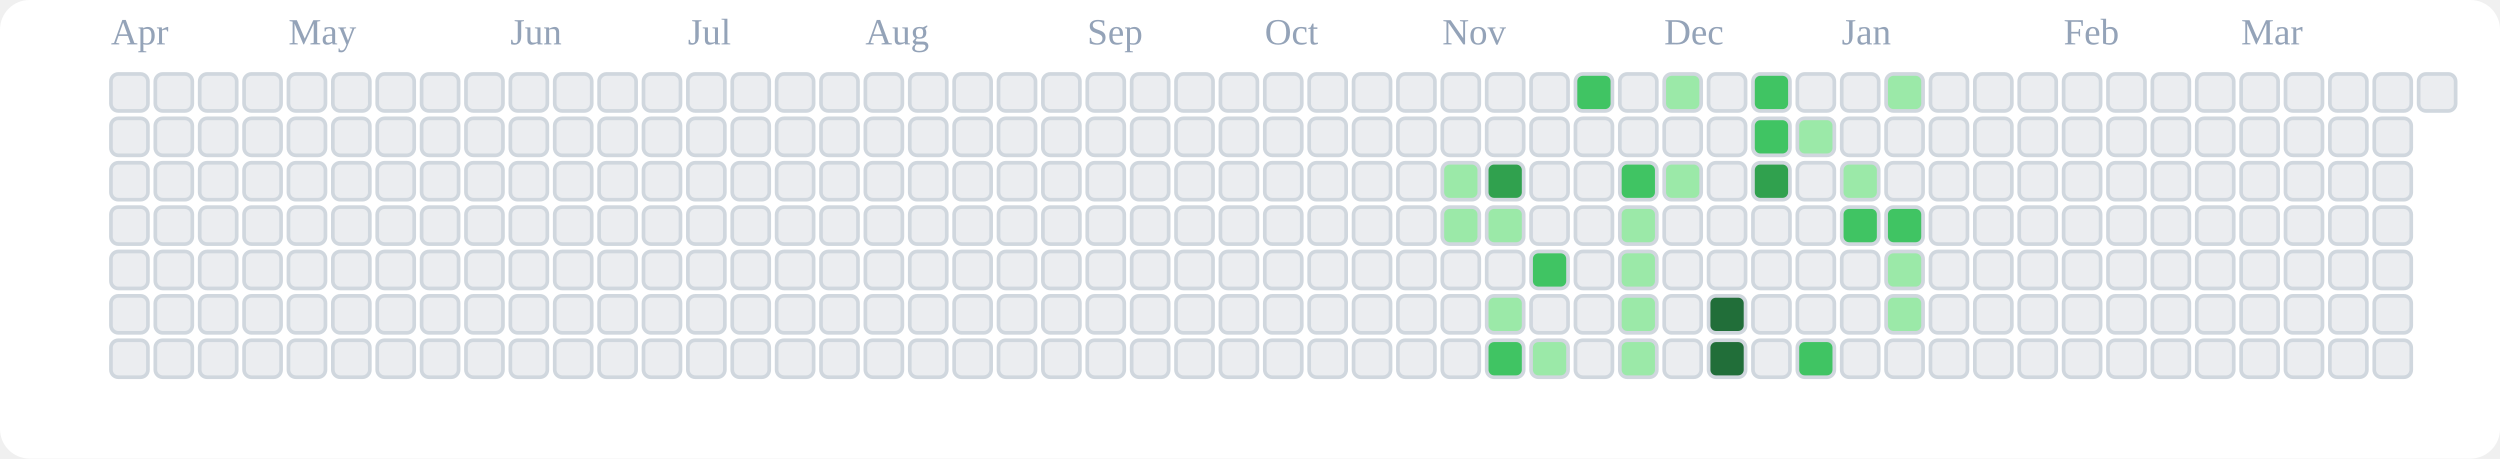
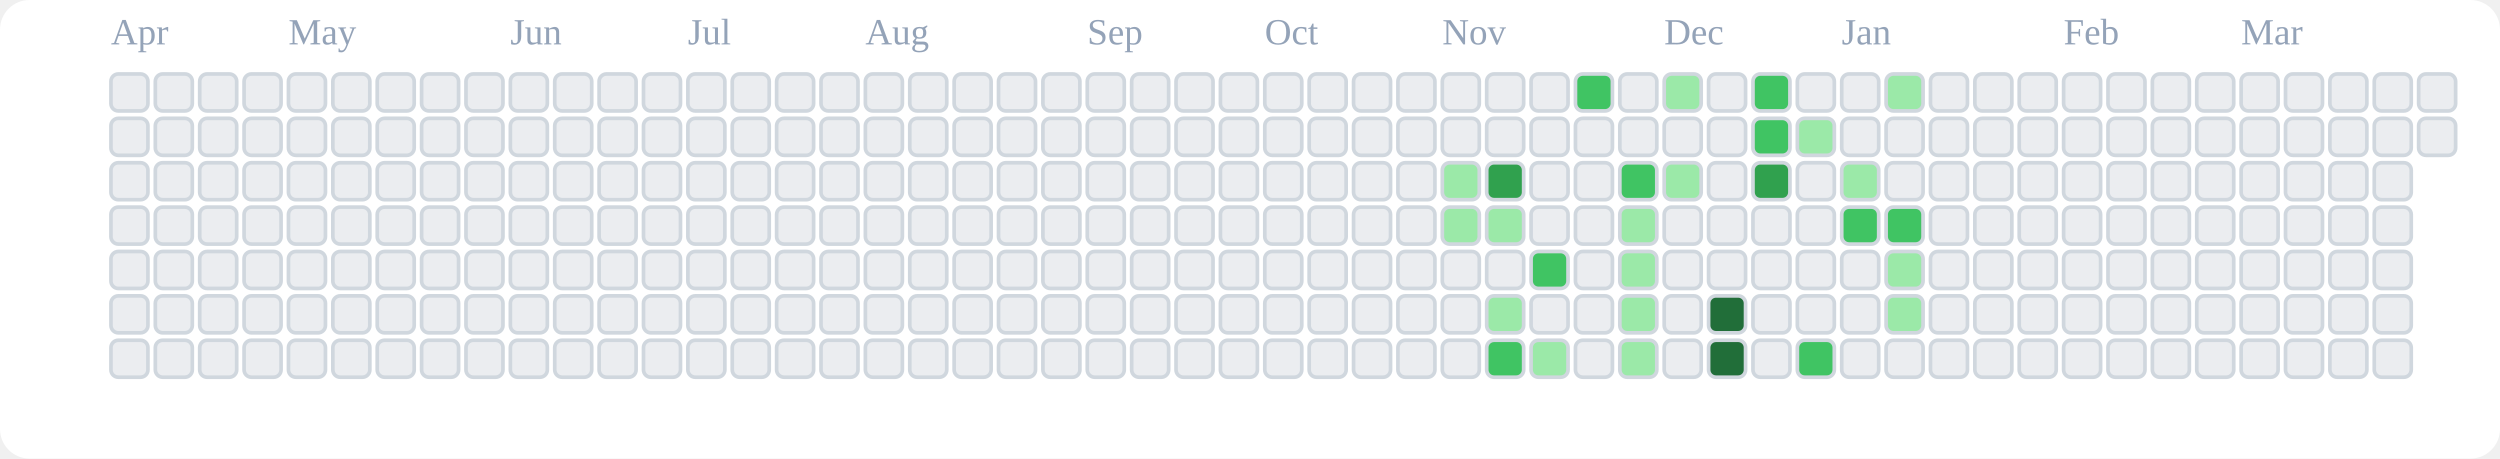
<svg xmlns="http://www.w3.org/2000/svg" viewBox="0 0 676 124" role="img" aria-label="tranhohoangvu Contributions (Light)">
  <rect x="0" y="0" width="676" height="124" fill="#ffffff" rx="8" ry="8" />
  <text x="30" y="12" font-size="10" fill="#94a3b8">Apr</text>
  <text x="78" y="12" font-size="10" fill="#94a3b8">May</text>
  <text x="138" y="12" font-size="10" fill="#94a3b8">Jun</text>
  <text x="186" y="12" font-size="10" fill="#94a3b8">Jul</text>
  <text x="234" y="12" font-size="10" fill="#94a3b8">Aug</text>
  <text x="294" y="12" font-size="10" fill="#94a3b8">Sep</text>
  <text x="342" y="12" font-size="10" fill="#94a3b8">Oct</text>
  <text x="390" y="12" font-size="10" fill="#94a3b8">Nov</text>
  <text x="450" y="12" font-size="10" fill="#94a3b8">Dec</text>
  <text x="498" y="12" font-size="10" fill="#94a3b8">Jan</text>
  <text x="558" y="12" font-size="10" fill="#94a3b8">Feb</text>
  <text x="606" y="12" font-size="10" fill="#94a3b8">Mar</text>
  <rect x="30" y="20" width="10" height="10" rx="2" ry="2" fill="#ebedf0" stroke="#d0d7de" stroke-width="1" />
  <rect x="30" y="32" width="10" height="10" rx="2" ry="2" fill="#ebedf0" stroke="#d0d7de" stroke-width="1" />
  <rect x="30" y="44" width="10" height="10" rx="2" ry="2" fill="#ebedf0" stroke="#d0d7de" stroke-width="1" />
  <rect x="30" y="56" width="10" height="10" rx="2" ry="2" fill="#ebedf0" stroke="#d0d7de" stroke-width="1" />
  <rect x="30" y="68" width="10" height="10" rx="2" ry="2" fill="#ebedf0" stroke="#d0d7de" stroke-width="1" />
  <rect x="30" y="80" width="10" height="10" rx="2" ry="2" fill="#ebedf0" stroke="#d0d7de" stroke-width="1" />
  <rect x="30" y="92" width="10" height="10" rx="2" ry="2" fill="#ebedf0" stroke="#d0d7de" stroke-width="1" />
  <rect x="42" y="20" width="10" height="10" rx="2" ry="2" fill="#ebedf0" stroke="#d0d7de" stroke-width="1" />
  <rect x="42" y="32" width="10" height="10" rx="2" ry="2" fill="#ebedf0" stroke="#d0d7de" stroke-width="1" />
  <rect x="42" y="44" width="10" height="10" rx="2" ry="2" fill="#ebedf0" stroke="#d0d7de" stroke-width="1" />
  <rect x="42" y="56" width="10" height="10" rx="2" ry="2" fill="#ebedf0" stroke="#d0d7de" stroke-width="1" />
  <rect x="42" y="68" width="10" height="10" rx="2" ry="2" fill="#ebedf0" stroke="#d0d7de" stroke-width="1" />
  <rect x="42" y="80" width="10" height="10" rx="2" ry="2" fill="#ebedf0" stroke="#d0d7de" stroke-width="1" />
  <rect x="42" y="92" width="10" height="10" rx="2" ry="2" fill="#ebedf0" stroke="#d0d7de" stroke-width="1" />
  <rect x="54" y="20" width="10" height="10" rx="2" ry="2" fill="#ebedf0" stroke="#d0d7de" stroke-width="1" />
  <rect x="54" y="32" width="10" height="10" rx="2" ry="2" fill="#ebedf0" stroke="#d0d7de" stroke-width="1" />
  <rect x="54" y="44" width="10" height="10" rx="2" ry="2" fill="#ebedf0" stroke="#d0d7de" stroke-width="1" />
  <rect x="54" y="56" width="10" height="10" rx="2" ry="2" fill="#ebedf0" stroke="#d0d7de" stroke-width="1" />
  <rect x="54" y="68" width="10" height="10" rx="2" ry="2" fill="#ebedf0" stroke="#d0d7de" stroke-width="1" />
  <rect x="54" y="80" width="10" height="10" rx="2" ry="2" fill="#ebedf0" stroke="#d0d7de" stroke-width="1" />
  <rect x="54" y="92" width="10" height="10" rx="2" ry="2" fill="#ebedf0" stroke="#d0d7de" stroke-width="1" />
  <rect x="66" y="20" width="10" height="10" rx="2" ry="2" fill="#ebedf0" stroke="#d0d7de" stroke-width="1" />
  <rect x="66" y="32" width="10" height="10" rx="2" ry="2" fill="#ebedf0" stroke="#d0d7de" stroke-width="1" />
  <rect x="66" y="44" width="10" height="10" rx="2" ry="2" fill="#ebedf0" stroke="#d0d7de" stroke-width="1" />
  <rect x="66" y="56" width="10" height="10" rx="2" ry="2" fill="#ebedf0" stroke="#d0d7de" stroke-width="1" />
  <rect x="66" y="68" width="10" height="10" rx="2" ry="2" fill="#ebedf0" stroke="#d0d7de" stroke-width="1" />
  <rect x="66" y="80" width="10" height="10" rx="2" ry="2" fill="#ebedf0" stroke="#d0d7de" stroke-width="1" />
  <rect x="66" y="92" width="10" height="10" rx="2" ry="2" fill="#ebedf0" stroke="#d0d7de" stroke-width="1" />
  <rect x="78" y="20" width="10" height="10" rx="2" ry="2" fill="#ebedf0" stroke="#d0d7de" stroke-width="1" />
  <rect x="78" y="32" width="10" height="10" rx="2" ry="2" fill="#ebedf0" stroke="#d0d7de" stroke-width="1" />
  <rect x="78" y="44" width="10" height="10" rx="2" ry="2" fill="#ebedf0" stroke="#d0d7de" stroke-width="1" />
  <rect x="78" y="56" width="10" height="10" rx="2" ry="2" fill="#ebedf0" stroke="#d0d7de" stroke-width="1" />
  <rect x="78" y="68" width="10" height="10" rx="2" ry="2" fill="#ebedf0" stroke="#d0d7de" stroke-width="1" />
  <rect x="78" y="80" width="10" height="10" rx="2" ry="2" fill="#ebedf0" stroke="#d0d7de" stroke-width="1" />
  <rect x="78" y="92" width="10" height="10" rx="2" ry="2" fill="#ebedf0" stroke="#d0d7de" stroke-width="1" />
  <rect x="90" y="20" width="10" height="10" rx="2" ry="2" fill="#ebedf0" stroke="#d0d7de" stroke-width="1" />
  <rect x="90" y="32" width="10" height="10" rx="2" ry="2" fill="#ebedf0" stroke="#d0d7de" stroke-width="1" />
  <rect x="90" y="44" width="10" height="10" rx="2" ry="2" fill="#ebedf0" stroke="#d0d7de" stroke-width="1" />
  <rect x="90" y="56" width="10" height="10" rx="2" ry="2" fill="#ebedf0" stroke="#d0d7de" stroke-width="1" />
  <rect x="90" y="68" width="10" height="10" rx="2" ry="2" fill="#ebedf0" stroke="#d0d7de" stroke-width="1" />
  <rect x="90" y="80" width="10" height="10" rx="2" ry="2" fill="#ebedf0" stroke="#d0d7de" stroke-width="1" />
  <rect x="90" y="92" width="10" height="10" rx="2" ry="2" fill="#ebedf0" stroke="#d0d7de" stroke-width="1" />
  <rect x="102" y="20" width="10" height="10" rx="2" ry="2" fill="#ebedf0" stroke="#d0d7de" stroke-width="1" />
  <rect x="102" y="32" width="10" height="10" rx="2" ry="2" fill="#ebedf0" stroke="#d0d7de" stroke-width="1" />
  <rect x="102" y="44" width="10" height="10" rx="2" ry="2" fill="#ebedf0" stroke="#d0d7de" stroke-width="1" />
  <rect x="102" y="56" width="10" height="10" rx="2" ry="2" fill="#ebedf0" stroke="#d0d7de" stroke-width="1" />
  <rect x="102" y="68" width="10" height="10" rx="2" ry="2" fill="#ebedf0" stroke="#d0d7de" stroke-width="1" />
  <rect x="102" y="80" width="10" height="10" rx="2" ry="2" fill="#ebedf0" stroke="#d0d7de" stroke-width="1" />
  <rect x="102" y="92" width="10" height="10" rx="2" ry="2" fill="#ebedf0" stroke="#d0d7de" stroke-width="1" />
  <rect x="114" y="20" width="10" height="10" rx="2" ry="2" fill="#ebedf0" stroke="#d0d7de" stroke-width="1" />
  <rect x="114" y="32" width="10" height="10" rx="2" ry="2" fill="#ebedf0" stroke="#d0d7de" stroke-width="1" />
  <rect x="114" y="44" width="10" height="10" rx="2" ry="2" fill="#ebedf0" stroke="#d0d7de" stroke-width="1" />
  <rect x="114" y="56" width="10" height="10" rx="2" ry="2" fill="#ebedf0" stroke="#d0d7de" stroke-width="1" />
  <rect x="114" y="68" width="10" height="10" rx="2" ry="2" fill="#ebedf0" stroke="#d0d7de" stroke-width="1" />
  <rect x="114" y="80" width="10" height="10" rx="2" ry="2" fill="#ebedf0" stroke="#d0d7de" stroke-width="1" />
  <rect x="114" y="92" width="10" height="10" rx="2" ry="2" fill="#ebedf0" stroke="#d0d7de" stroke-width="1" />
  <rect x="126" y="20" width="10" height="10" rx="2" ry="2" fill="#ebedf0" stroke="#d0d7de" stroke-width="1" />
  <rect x="126" y="32" width="10" height="10" rx="2" ry="2" fill="#ebedf0" stroke="#d0d7de" stroke-width="1" />
  <rect x="126" y="44" width="10" height="10" rx="2" ry="2" fill="#ebedf0" stroke="#d0d7de" stroke-width="1" />
  <rect x="126" y="56" width="10" height="10" rx="2" ry="2" fill="#ebedf0" stroke="#d0d7de" stroke-width="1" />
  <rect x="126" y="68" width="10" height="10" rx="2" ry="2" fill="#ebedf0" stroke="#d0d7de" stroke-width="1" />
  <rect x="126" y="80" width="10" height="10" rx="2" ry="2" fill="#ebedf0" stroke="#d0d7de" stroke-width="1" />
  <rect x="126" y="92" width="10" height="10" rx="2" ry="2" fill="#ebedf0" stroke="#d0d7de" stroke-width="1" />
  <rect x="138" y="20" width="10" height="10" rx="2" ry="2" fill="#ebedf0" stroke="#d0d7de" stroke-width="1" />
  <rect x="138" y="32" width="10" height="10" rx="2" ry="2" fill="#ebedf0" stroke="#d0d7de" stroke-width="1" />
  <rect x="138" y="44" width="10" height="10" rx="2" ry="2" fill="#ebedf0" stroke="#d0d7de" stroke-width="1" />
  <rect x="138" y="56" width="10" height="10" rx="2" ry="2" fill="#ebedf0" stroke="#d0d7de" stroke-width="1" />
  <rect x="138" y="68" width="10" height="10" rx="2" ry="2" fill="#ebedf0" stroke="#d0d7de" stroke-width="1" />
  <rect x="138" y="80" width="10" height="10" rx="2" ry="2" fill="#ebedf0" stroke="#d0d7de" stroke-width="1" />
  <rect x="138" y="92" width="10" height="10" rx="2" ry="2" fill="#ebedf0" stroke="#d0d7de" stroke-width="1" />
  <rect x="150" y="20" width="10" height="10" rx="2" ry="2" fill="#ebedf0" stroke="#d0d7de" stroke-width="1" />
  <rect x="150" y="32" width="10" height="10" rx="2" ry="2" fill="#ebedf0" stroke="#d0d7de" stroke-width="1" />
  <rect x="150" y="44" width="10" height="10" rx="2" ry="2" fill="#ebedf0" stroke="#d0d7de" stroke-width="1" />
  <rect x="150" y="56" width="10" height="10" rx="2" ry="2" fill="#ebedf0" stroke="#d0d7de" stroke-width="1" />
  <rect x="150" y="68" width="10" height="10" rx="2" ry="2" fill="#ebedf0" stroke="#d0d7de" stroke-width="1" />
  <rect x="150" y="80" width="10" height="10" rx="2" ry="2" fill="#ebedf0" stroke="#d0d7de" stroke-width="1" />
  <rect x="150" y="92" width="10" height="10" rx="2" ry="2" fill="#ebedf0" stroke="#d0d7de" stroke-width="1" />
  <rect x="162" y="20" width="10" height="10" rx="2" ry="2" fill="#ebedf0" stroke="#d0d7de" stroke-width="1" />
  <rect x="162" y="32" width="10" height="10" rx="2" ry="2" fill="#ebedf0" stroke="#d0d7de" stroke-width="1" />
  <rect x="162" y="44" width="10" height="10" rx="2" ry="2" fill="#ebedf0" stroke="#d0d7de" stroke-width="1" />
  <rect x="162" y="56" width="10" height="10" rx="2" ry="2" fill="#ebedf0" stroke="#d0d7de" stroke-width="1" />
  <rect x="162" y="68" width="10" height="10" rx="2" ry="2" fill="#ebedf0" stroke="#d0d7de" stroke-width="1" />
  <rect x="162" y="80" width="10" height="10" rx="2" ry="2" fill="#ebedf0" stroke="#d0d7de" stroke-width="1" />
  <rect x="162" y="92" width="10" height="10" rx="2" ry="2" fill="#ebedf0" stroke="#d0d7de" stroke-width="1" />
  <rect x="174" y="20" width="10" height="10" rx="2" ry="2" fill="#ebedf0" stroke="#d0d7de" stroke-width="1" />
  <rect x="174" y="32" width="10" height="10" rx="2" ry="2" fill="#ebedf0" stroke="#d0d7de" stroke-width="1" />
  <rect x="174" y="44" width="10" height="10" rx="2" ry="2" fill="#ebedf0" stroke="#d0d7de" stroke-width="1" />
  <rect x="174" y="56" width="10" height="10" rx="2" ry="2" fill="#ebedf0" stroke="#d0d7de" stroke-width="1" />
  <rect x="174" y="68" width="10" height="10" rx="2" ry="2" fill="#ebedf0" stroke="#d0d7de" stroke-width="1" />
  <rect x="174" y="80" width="10" height="10" rx="2" ry="2" fill="#ebedf0" stroke="#d0d7de" stroke-width="1" />
  <rect x="174" y="92" width="10" height="10" rx="2" ry="2" fill="#ebedf0" stroke="#d0d7de" stroke-width="1" />
  <rect x="186" y="20" width="10" height="10" rx="2" ry="2" fill="#ebedf0" stroke="#d0d7de" stroke-width="1" />
  <rect x="186" y="32" width="10" height="10" rx="2" ry="2" fill="#ebedf0" stroke="#d0d7de" stroke-width="1" />
  <rect x="186" y="44" width="10" height="10" rx="2" ry="2" fill="#ebedf0" stroke="#d0d7de" stroke-width="1" />
  <rect x="186" y="56" width="10" height="10" rx="2" ry="2" fill="#ebedf0" stroke="#d0d7de" stroke-width="1" />
  <rect x="186" y="68" width="10" height="10" rx="2" ry="2" fill="#ebedf0" stroke="#d0d7de" stroke-width="1" />
  <rect x="186" y="80" width="10" height="10" rx="2" ry="2" fill="#ebedf0" stroke="#d0d7de" stroke-width="1" />
  <rect x="186" y="92" width="10" height="10" rx="2" ry="2" fill="#ebedf0" stroke="#d0d7de" stroke-width="1" />
  <rect x="198" y="20" width="10" height="10" rx="2" ry="2" fill="#ebedf0" stroke="#d0d7de" stroke-width="1" />
  <rect x="198" y="32" width="10" height="10" rx="2" ry="2" fill="#ebedf0" stroke="#d0d7de" stroke-width="1" />
  <rect x="198" y="44" width="10" height="10" rx="2" ry="2" fill="#ebedf0" stroke="#d0d7de" stroke-width="1" />
  <rect x="198" y="56" width="10" height="10" rx="2" ry="2" fill="#ebedf0" stroke="#d0d7de" stroke-width="1" />
  <rect x="198" y="68" width="10" height="10" rx="2" ry="2" fill="#ebedf0" stroke="#d0d7de" stroke-width="1" />
  <rect x="198" y="80" width="10" height="10" rx="2" ry="2" fill="#ebedf0" stroke="#d0d7de" stroke-width="1" />
  <rect x="198" y="92" width="10" height="10" rx="2" ry="2" fill="#ebedf0" stroke="#d0d7de" stroke-width="1" />
  <rect x="210" y="20" width="10" height="10" rx="2" ry="2" fill="#ebedf0" stroke="#d0d7de" stroke-width="1" />
  <rect x="210" y="32" width="10" height="10" rx="2" ry="2" fill="#ebedf0" stroke="#d0d7de" stroke-width="1" />
  <rect x="210" y="44" width="10" height="10" rx="2" ry="2" fill="#ebedf0" stroke="#d0d7de" stroke-width="1" />
  <rect x="210" y="56" width="10" height="10" rx="2" ry="2" fill="#ebedf0" stroke="#d0d7de" stroke-width="1" />
  <rect x="210" y="68" width="10" height="10" rx="2" ry="2" fill="#ebedf0" stroke="#d0d7de" stroke-width="1" />
  <rect x="210" y="80" width="10" height="10" rx="2" ry="2" fill="#ebedf0" stroke="#d0d7de" stroke-width="1" />
  <rect x="210" y="92" width="10" height="10" rx="2" ry="2" fill="#ebedf0" stroke="#d0d7de" stroke-width="1" />
  <rect x="222" y="20" width="10" height="10" rx="2" ry="2" fill="#ebedf0" stroke="#d0d7de" stroke-width="1" />
  <rect x="222" y="32" width="10" height="10" rx="2" ry="2" fill="#ebedf0" stroke="#d0d7de" stroke-width="1" />
  <rect x="222" y="44" width="10" height="10" rx="2" ry="2" fill="#ebedf0" stroke="#d0d7de" stroke-width="1" />
  <rect x="222" y="56" width="10" height="10" rx="2" ry="2" fill="#ebedf0" stroke="#d0d7de" stroke-width="1" />
  <rect x="222" y="68" width="10" height="10" rx="2" ry="2" fill="#ebedf0" stroke="#d0d7de" stroke-width="1" />
  <rect x="222" y="80" width="10" height="10" rx="2" ry="2" fill="#ebedf0" stroke="#d0d7de" stroke-width="1" />
  <rect x="222" y="92" width="10" height="10" rx="2" ry="2" fill="#ebedf0" stroke="#d0d7de" stroke-width="1" />
  <rect x="234" y="20" width="10" height="10" rx="2" ry="2" fill="#ebedf0" stroke="#d0d7de" stroke-width="1" />
  <rect x="234" y="32" width="10" height="10" rx="2" ry="2" fill="#ebedf0" stroke="#d0d7de" stroke-width="1" />
  <rect x="234" y="44" width="10" height="10" rx="2" ry="2" fill="#ebedf0" stroke="#d0d7de" stroke-width="1" />
  <rect x="234" y="56" width="10" height="10" rx="2" ry="2" fill="#ebedf0" stroke="#d0d7de" stroke-width="1" />
  <rect x="234" y="68" width="10" height="10" rx="2" ry="2" fill="#ebedf0" stroke="#d0d7de" stroke-width="1" />
  <rect x="234" y="80" width="10" height="10" rx="2" ry="2" fill="#ebedf0" stroke="#d0d7de" stroke-width="1" />
  <rect x="234" y="92" width="10" height="10" rx="2" ry="2" fill="#ebedf0" stroke="#d0d7de" stroke-width="1" />
  <rect x="246" y="20" width="10" height="10" rx="2" ry="2" fill="#ebedf0" stroke="#d0d7de" stroke-width="1" />
  <rect x="246" y="32" width="10" height="10" rx="2" ry="2" fill="#ebedf0" stroke="#d0d7de" stroke-width="1" />
  <rect x="246" y="44" width="10" height="10" rx="2" ry="2" fill="#ebedf0" stroke="#d0d7de" stroke-width="1" />
  <rect x="246" y="56" width="10" height="10" rx="2" ry="2" fill="#ebedf0" stroke="#d0d7de" stroke-width="1" />
  <rect x="246" y="68" width="10" height="10" rx="2" ry="2" fill="#ebedf0" stroke="#d0d7de" stroke-width="1" />
  <rect x="246" y="80" width="10" height="10" rx="2" ry="2" fill="#ebedf0" stroke="#d0d7de" stroke-width="1" />
  <rect x="246" y="92" width="10" height="10" rx="2" ry="2" fill="#ebedf0" stroke="#d0d7de" stroke-width="1" />
  <rect x="258" y="20" width="10" height="10" rx="2" ry="2" fill="#ebedf0" stroke="#d0d7de" stroke-width="1" />
  <rect x="258" y="32" width="10" height="10" rx="2" ry="2" fill="#ebedf0" stroke="#d0d7de" stroke-width="1" />
  <rect x="258" y="44" width="10" height="10" rx="2" ry="2" fill="#ebedf0" stroke="#d0d7de" stroke-width="1" />
  <rect x="258" y="56" width="10" height="10" rx="2" ry="2" fill="#ebedf0" stroke="#d0d7de" stroke-width="1" />
  <rect x="258" y="68" width="10" height="10" rx="2" ry="2" fill="#ebedf0" stroke="#d0d7de" stroke-width="1" />
  <rect x="258" y="80" width="10" height="10" rx="2" ry="2" fill="#ebedf0" stroke="#d0d7de" stroke-width="1" />
  <rect x="258" y="92" width="10" height="10" rx="2" ry="2" fill="#ebedf0" stroke="#d0d7de" stroke-width="1" />
  <rect x="270" y="20" width="10" height="10" rx="2" ry="2" fill="#ebedf0" stroke="#d0d7de" stroke-width="1" />
  <rect x="270" y="32" width="10" height="10" rx="2" ry="2" fill="#ebedf0" stroke="#d0d7de" stroke-width="1" />
  <rect x="270" y="44" width="10" height="10" rx="2" ry="2" fill="#ebedf0" stroke="#d0d7de" stroke-width="1" />
  <rect x="270" y="56" width="10" height="10" rx="2" ry="2" fill="#ebedf0" stroke="#d0d7de" stroke-width="1" />
  <rect x="270" y="68" width="10" height="10" rx="2" ry="2" fill="#ebedf0" stroke="#d0d7de" stroke-width="1" />
  <rect x="270" y="80" width="10" height="10" rx="2" ry="2" fill="#ebedf0" stroke="#d0d7de" stroke-width="1" />
  <rect x="270" y="92" width="10" height="10" rx="2" ry="2" fill="#ebedf0" stroke="#d0d7de" stroke-width="1" />
  <rect x="282" y="20" width="10" height="10" rx="2" ry="2" fill="#ebedf0" stroke="#d0d7de" stroke-width="1" />
  <rect x="282" y="32" width="10" height="10" rx="2" ry="2" fill="#ebedf0" stroke="#d0d7de" stroke-width="1" />
  <rect x="282" y="44" width="10" height="10" rx="2" ry="2" fill="#ebedf0" stroke="#d0d7de" stroke-width="1" />
  <rect x="282" y="56" width="10" height="10" rx="2" ry="2" fill="#ebedf0" stroke="#d0d7de" stroke-width="1" />
  <rect x="282" y="68" width="10" height="10" rx="2" ry="2" fill="#ebedf0" stroke="#d0d7de" stroke-width="1" />
  <rect x="282" y="80" width="10" height="10" rx="2" ry="2" fill="#ebedf0" stroke="#d0d7de" stroke-width="1" />
  <rect x="282" y="92" width="10" height="10" rx="2" ry="2" fill="#ebedf0" stroke="#d0d7de" stroke-width="1" />
  <rect x="294" y="20" width="10" height="10" rx="2" ry="2" fill="#ebedf0" stroke="#d0d7de" stroke-width="1" />
  <rect x="294" y="32" width="10" height="10" rx="2" ry="2" fill="#ebedf0" stroke="#d0d7de" stroke-width="1" />
  <rect x="294" y="44" width="10" height="10" rx="2" ry="2" fill="#ebedf0" stroke="#d0d7de" stroke-width="1" />
  <rect x="294" y="56" width="10" height="10" rx="2" ry="2" fill="#ebedf0" stroke="#d0d7de" stroke-width="1" />
  <rect x="294" y="68" width="10" height="10" rx="2" ry="2" fill="#ebedf0" stroke="#d0d7de" stroke-width="1" />
  <rect x="294" y="80" width="10" height="10" rx="2" ry="2" fill="#ebedf0" stroke="#d0d7de" stroke-width="1" />
  <rect x="294" y="92" width="10" height="10" rx="2" ry="2" fill="#ebedf0" stroke="#d0d7de" stroke-width="1" />
  <rect x="306" y="20" width="10" height="10" rx="2" ry="2" fill="#ebedf0" stroke="#d0d7de" stroke-width="1" />
  <rect x="306" y="32" width="10" height="10" rx="2" ry="2" fill="#ebedf0" stroke="#d0d7de" stroke-width="1" />
  <rect x="306" y="44" width="10" height="10" rx="2" ry="2" fill="#ebedf0" stroke="#d0d7de" stroke-width="1" />
  <rect x="306" y="56" width="10" height="10" rx="2" ry="2" fill="#ebedf0" stroke="#d0d7de" stroke-width="1" />
  <rect x="306" y="68" width="10" height="10" rx="2" ry="2" fill="#ebedf0" stroke="#d0d7de" stroke-width="1" />
  <rect x="306" y="80" width="10" height="10" rx="2" ry="2" fill="#ebedf0" stroke="#d0d7de" stroke-width="1" />
  <rect x="306" y="92" width="10" height="10" rx="2" ry="2" fill="#ebedf0" stroke="#d0d7de" stroke-width="1" />
  <rect x="318" y="20" width="10" height="10" rx="2" ry="2" fill="#ebedf0" stroke="#d0d7de" stroke-width="1" />
  <rect x="318" y="32" width="10" height="10" rx="2" ry="2" fill="#ebedf0" stroke="#d0d7de" stroke-width="1" />
  <rect x="318" y="44" width="10" height="10" rx="2" ry="2" fill="#ebedf0" stroke="#d0d7de" stroke-width="1" />
  <rect x="318" y="56" width="10" height="10" rx="2" ry="2" fill="#ebedf0" stroke="#d0d7de" stroke-width="1" />
  <rect x="318" y="68" width="10" height="10" rx="2" ry="2" fill="#ebedf0" stroke="#d0d7de" stroke-width="1" />
  <rect x="318" y="80" width="10" height="10" rx="2" ry="2" fill="#ebedf0" stroke="#d0d7de" stroke-width="1" />
  <rect x="318" y="92" width="10" height="10" rx="2" ry="2" fill="#ebedf0" stroke="#d0d7de" stroke-width="1" />
  <rect x="330" y="20" width="10" height="10" rx="2" ry="2" fill="#ebedf0" stroke="#d0d7de" stroke-width="1" />
  <rect x="330" y="32" width="10" height="10" rx="2" ry="2" fill="#ebedf0" stroke="#d0d7de" stroke-width="1" />
  <rect x="330" y="44" width="10" height="10" rx="2" ry="2" fill="#ebedf0" stroke="#d0d7de" stroke-width="1" />
  <rect x="330" y="56" width="10" height="10" rx="2" ry="2" fill="#ebedf0" stroke="#d0d7de" stroke-width="1" />
  <rect x="330" y="68" width="10" height="10" rx="2" ry="2" fill="#ebedf0" stroke="#d0d7de" stroke-width="1" />
  <rect x="330" y="80" width="10" height="10" rx="2" ry="2" fill="#ebedf0" stroke="#d0d7de" stroke-width="1" />
  <rect x="330" y="92" width="10" height="10" rx="2" ry="2" fill="#ebedf0" stroke="#d0d7de" stroke-width="1" />
  <rect x="342" y="20" width="10" height="10" rx="2" ry="2" fill="#ebedf0" stroke="#d0d7de" stroke-width="1" />
  <rect x="342" y="32" width="10" height="10" rx="2" ry="2" fill="#ebedf0" stroke="#d0d7de" stroke-width="1" />
  <rect x="342" y="44" width="10" height="10" rx="2" ry="2" fill="#ebedf0" stroke="#d0d7de" stroke-width="1" />
  <rect x="342" y="56" width="10" height="10" rx="2" ry="2" fill="#ebedf0" stroke="#d0d7de" stroke-width="1" />
  <rect x="342" y="68" width="10" height="10" rx="2" ry="2" fill="#ebedf0" stroke="#d0d7de" stroke-width="1" />
  <rect x="342" y="80" width="10" height="10" rx="2" ry="2" fill="#ebedf0" stroke="#d0d7de" stroke-width="1" />
  <rect x="342" y="92" width="10" height="10" rx="2" ry="2" fill="#ebedf0" stroke="#d0d7de" stroke-width="1" />
  <rect x="354" y="20" width="10" height="10" rx="2" ry="2" fill="#ebedf0" stroke="#d0d7de" stroke-width="1" />
  <rect x="354" y="32" width="10" height="10" rx="2" ry="2" fill="#ebedf0" stroke="#d0d7de" stroke-width="1" />
  <rect x="354" y="44" width="10" height="10" rx="2" ry="2" fill="#ebedf0" stroke="#d0d7de" stroke-width="1" />
  <rect x="354" y="56" width="10" height="10" rx="2" ry="2" fill="#ebedf0" stroke="#d0d7de" stroke-width="1" />
  <rect x="354" y="68" width="10" height="10" rx="2" ry="2" fill="#ebedf0" stroke="#d0d7de" stroke-width="1" />
  <rect x="354" y="80" width="10" height="10" rx="2" ry="2" fill="#ebedf0" stroke="#d0d7de" stroke-width="1" />
  <rect x="354" y="92" width="10" height="10" rx="2" ry="2" fill="#ebedf0" stroke="#d0d7de" stroke-width="1" />
  <rect x="366" y="20" width="10" height="10" rx="2" ry="2" fill="#ebedf0" stroke="#d0d7de" stroke-width="1" />
  <rect x="366" y="32" width="10" height="10" rx="2" ry="2" fill="#ebedf0" stroke="#d0d7de" stroke-width="1" />
  <rect x="366" y="44" width="10" height="10" rx="2" ry="2" fill="#ebedf0" stroke="#d0d7de" stroke-width="1" />
  <rect x="366" y="56" width="10" height="10" rx="2" ry="2" fill="#ebedf0" stroke="#d0d7de" stroke-width="1" />
  <rect x="366" y="68" width="10" height="10" rx="2" ry="2" fill="#ebedf0" stroke="#d0d7de" stroke-width="1" />
  <rect x="366" y="80" width="10" height="10" rx="2" ry="2" fill="#ebedf0" stroke="#d0d7de" stroke-width="1" />
  <rect x="366" y="92" width="10" height="10" rx="2" ry="2" fill="#ebedf0" stroke="#d0d7de" stroke-width="1" />
  <rect x="378" y="20" width="10" height="10" rx="2" ry="2" fill="#ebedf0" stroke="#d0d7de" stroke-width="1" />
  <rect x="378" y="32" width="10" height="10" rx="2" ry="2" fill="#ebedf0" stroke="#d0d7de" stroke-width="1" />
  <rect x="378" y="44" width="10" height="10" rx="2" ry="2" fill="#ebedf0" stroke="#d0d7de" stroke-width="1" />
  <rect x="378" y="56" width="10" height="10" rx="2" ry="2" fill="#ebedf0" stroke="#d0d7de" stroke-width="1" />
  <rect x="378" y="68" width="10" height="10" rx="2" ry="2" fill="#ebedf0" stroke="#d0d7de" stroke-width="1" />
  <rect x="378" y="80" width="10" height="10" rx="2" ry="2" fill="#ebedf0" stroke="#d0d7de" stroke-width="1" />
  <rect x="378" y="92" width="10" height="10" rx="2" ry="2" fill="#ebedf0" stroke="#d0d7de" stroke-width="1" />
  <rect x="390" y="20" width="10" height="10" rx="2" ry="2" fill="#ebedf0" stroke="#d0d7de" stroke-width="1" />
  <rect x="390" y="32" width="10" height="10" rx="2" ry="2" fill="#ebedf0" stroke="#d0d7de" stroke-width="1" />
  <rect x="390" y="44" width="10" height="10" rx="2" ry="2" fill="#9be9a8" stroke="#d0d7de" stroke-width="1" />
  <rect x="390" y="56" width="10" height="10" rx="2" ry="2" fill="#9be9a8" stroke="#d0d7de" stroke-width="1" />
  <rect x="390" y="68" width="10" height="10" rx="2" ry="2" fill="#ebedf0" stroke="#d0d7de" stroke-width="1" />
  <rect x="390" y="80" width="10" height="10" rx="2" ry="2" fill="#ebedf0" stroke="#d0d7de" stroke-width="1" />
  <rect x="390" y="92" width="10" height="10" rx="2" ry="2" fill="#ebedf0" stroke="#d0d7de" stroke-width="1" />
  <rect x="402" y="20" width="10" height="10" rx="2" ry="2" fill="#ebedf0" stroke="#d0d7de" stroke-width="1" />
  <rect x="402" y="32" width="10" height="10" rx="2" ry="2" fill="#ebedf0" stroke="#d0d7de" stroke-width="1" />
  <rect x="402" y="44" width="10" height="10" rx="2" ry="2" fill="#30a14e" stroke="#d0d7de" stroke-width="1" />
  <rect x="402" y="56" width="10" height="10" rx="2" ry="2" fill="#9be9a8" stroke="#d0d7de" stroke-width="1" />
  <rect x="402" y="68" width="10" height="10" rx="2" ry="2" fill="#ebedf0" stroke="#d0d7de" stroke-width="1" />
  <rect x="402" y="80" width="10" height="10" rx="2" ry="2" fill="#9be9a8" stroke="#d0d7de" stroke-width="1" />
  <rect x="402" y="92" width="10" height="10" rx="2" ry="2" fill="#40c463" stroke="#d0d7de" stroke-width="1" />
  <rect x="414" y="20" width="10" height="10" rx="2" ry="2" fill="#ebedf0" stroke="#d0d7de" stroke-width="1" />
  <rect x="414" y="32" width="10" height="10" rx="2" ry="2" fill="#ebedf0" stroke="#d0d7de" stroke-width="1" />
  <rect x="414" y="44" width="10" height="10" rx="2" ry="2" fill="#ebedf0" stroke="#d0d7de" stroke-width="1" />
  <rect x="414" y="56" width="10" height="10" rx="2" ry="2" fill="#ebedf0" stroke="#d0d7de" stroke-width="1" />
  <rect x="414" y="68" width="10" height="10" rx="2" ry="2" fill="#40c463" stroke="#d0d7de" stroke-width="1" />
  <rect x="414" y="80" width="10" height="10" rx="2" ry="2" fill="#ebedf0" stroke="#d0d7de" stroke-width="1" />
  <rect x="414" y="92" width="10" height="10" rx="2" ry="2" fill="#9be9a8" stroke="#d0d7de" stroke-width="1" />
  <rect x="426" y="20" width="10" height="10" rx="2" ry="2" fill="#40c463" stroke="#d0d7de" stroke-width="1" />
  <rect x="426" y="32" width="10" height="10" rx="2" ry="2" fill="#ebedf0" stroke="#d0d7de" stroke-width="1" />
  <rect x="426" y="44" width="10" height="10" rx="2" ry="2" fill="#ebedf0" stroke="#d0d7de" stroke-width="1" />
  <rect x="426" y="56" width="10" height="10" rx="2" ry="2" fill="#ebedf0" stroke="#d0d7de" stroke-width="1" />
  <rect x="426" y="68" width="10" height="10" rx="2" ry="2" fill="#ebedf0" stroke="#d0d7de" stroke-width="1" />
  <rect x="426" y="80" width="10" height="10" rx="2" ry="2" fill="#ebedf0" stroke="#d0d7de" stroke-width="1" />
  <rect x="426" y="92" width="10" height="10" rx="2" ry="2" fill="#ebedf0" stroke="#d0d7de" stroke-width="1" />
  <rect x="438" y="20" width="10" height="10" rx="2" ry="2" fill="#ebedf0" stroke="#d0d7de" stroke-width="1" />
  <rect x="438" y="32" width="10" height="10" rx="2" ry="2" fill="#ebedf0" stroke="#d0d7de" stroke-width="1" />
  <rect x="438" y="44" width="10" height="10" rx="2" ry="2" fill="#40c463" stroke="#d0d7de" stroke-width="1" />
  <rect x="438" y="56" width="10" height="10" rx="2" ry="2" fill="#9be9a8" stroke="#d0d7de" stroke-width="1" />
  <rect x="438" y="68" width="10" height="10" rx="2" ry="2" fill="#9be9a8" stroke="#d0d7de" stroke-width="1" />
  <rect x="438" y="80" width="10" height="10" rx="2" ry="2" fill="#9be9a8" stroke="#d0d7de" stroke-width="1" />
  <rect x="438" y="92" width="10" height="10" rx="2" ry="2" fill="#9be9a8" stroke="#d0d7de" stroke-width="1" />
  <rect x="450" y="20" width="10" height="10" rx="2" ry="2" fill="#9be9a8" stroke="#d0d7de" stroke-width="1" />
  <rect x="450" y="32" width="10" height="10" rx="2" ry="2" fill="#ebedf0" stroke="#d0d7de" stroke-width="1" />
  <rect x="450" y="44" width="10" height="10" rx="2" ry="2" fill="#9be9a8" stroke="#d0d7de" stroke-width="1" />
  <rect x="450" y="56" width="10" height="10" rx="2" ry="2" fill="#ebedf0" stroke="#d0d7de" stroke-width="1" />
  <rect x="450" y="68" width="10" height="10" rx="2" ry="2" fill="#ebedf0" stroke="#d0d7de" stroke-width="1" />
  <rect x="450" y="80" width="10" height="10" rx="2" ry="2" fill="#ebedf0" stroke="#d0d7de" stroke-width="1" />
  <rect x="450" y="92" width="10" height="10" rx="2" ry="2" fill="#ebedf0" stroke="#d0d7de" stroke-width="1" />
  <rect x="462" y="20" width="10" height="10" rx="2" ry="2" fill="#ebedf0" stroke="#d0d7de" stroke-width="1" />
  <rect x="462" y="32" width="10" height="10" rx="2" ry="2" fill="#ebedf0" stroke="#d0d7de" stroke-width="1" />
  <rect x="462" y="44" width="10" height="10" rx="2" ry="2" fill="#ebedf0" stroke="#d0d7de" stroke-width="1" />
  <rect x="462" y="56" width="10" height="10" rx="2" ry="2" fill="#ebedf0" stroke="#d0d7de" stroke-width="1" />
  <rect x="462" y="68" width="10" height="10" rx="2" ry="2" fill="#ebedf0" stroke="#d0d7de" stroke-width="1" />
  <rect x="462" y="80" width="10" height="10" rx="2" ry="2" fill="#216e39" stroke="#d0d7de" stroke-width="1" />
  <rect x="462" y="92" width="10" height="10" rx="2" ry="2" fill="#216e39" stroke="#d0d7de" stroke-width="1" />
  <rect x="474" y="20" width="10" height="10" rx="2" ry="2" fill="#40c463" stroke="#d0d7de" stroke-width="1" />
  <rect x="474" y="32" width="10" height="10" rx="2" ry="2" fill="#40c463" stroke="#d0d7de" stroke-width="1" />
  <rect x="474" y="44" width="10" height="10" rx="2" ry="2" fill="#30a14e" stroke="#d0d7de" stroke-width="1" />
  <rect x="474" y="56" width="10" height="10" rx="2" ry="2" fill="#ebedf0" stroke="#d0d7de" stroke-width="1" />
  <rect x="474" y="68" width="10" height="10" rx="2" ry="2" fill="#ebedf0" stroke="#d0d7de" stroke-width="1" />
  <rect x="474" y="80" width="10" height="10" rx="2" ry="2" fill="#ebedf0" stroke="#d0d7de" stroke-width="1" />
  <rect x="474" y="92" width="10" height="10" rx="2" ry="2" fill="#ebedf0" stroke="#d0d7de" stroke-width="1" />
  <rect x="486" y="20" width="10" height="10" rx="2" ry="2" fill="#ebedf0" stroke="#d0d7de" stroke-width="1" />
  <rect x="486" y="32" width="10" height="10" rx="2" ry="2" fill="#9be9a8" stroke="#d0d7de" stroke-width="1" />
  <rect x="486" y="44" width="10" height="10" rx="2" ry="2" fill="#ebedf0" stroke="#d0d7de" stroke-width="1" />
  <rect x="486" y="56" width="10" height="10" rx="2" ry="2" fill="#ebedf0" stroke="#d0d7de" stroke-width="1" />
  <rect x="486" y="68" width="10" height="10" rx="2" ry="2" fill="#ebedf0" stroke="#d0d7de" stroke-width="1" />
  <rect x="486" y="80" width="10" height="10" rx="2" ry="2" fill="#ebedf0" stroke="#d0d7de" stroke-width="1" />
  <rect x="486" y="92" width="10" height="10" rx="2" ry="2" fill="#40c463" stroke="#d0d7de" stroke-width="1" />
  <rect x="498" y="20" width="10" height="10" rx="2" ry="2" fill="#ebedf0" stroke="#d0d7de" stroke-width="1" />
  <rect x="498" y="32" width="10" height="10" rx="2" ry="2" fill="#ebedf0" stroke="#d0d7de" stroke-width="1" />
  <rect x="498" y="44" width="10" height="10" rx="2" ry="2" fill="#9be9a8" stroke="#d0d7de" stroke-width="1" />
  <rect x="498" y="56" width="10" height="10" rx="2" ry="2" fill="#40c463" stroke="#d0d7de" stroke-width="1" />
  <rect x="498" y="68" width="10" height="10" rx="2" ry="2" fill="#ebedf0" stroke="#d0d7de" stroke-width="1" />
  <rect x="498" y="80" width="10" height="10" rx="2" ry="2" fill="#ebedf0" stroke="#d0d7de" stroke-width="1" />
  <rect x="498" y="92" width="10" height="10" rx="2" ry="2" fill="#ebedf0" stroke="#d0d7de" stroke-width="1" />
  <rect x="510" y="20" width="10" height="10" rx="2" ry="2" fill="#9be9a8" stroke="#d0d7de" stroke-width="1" />
  <rect x="510" y="32" width="10" height="10" rx="2" ry="2" fill="#ebedf0" stroke="#d0d7de" stroke-width="1" />
  <rect x="510" y="44" width="10" height="10" rx="2" ry="2" fill="#ebedf0" stroke="#d0d7de" stroke-width="1" />
  <rect x="510" y="56" width="10" height="10" rx="2" ry="2" fill="#40c463" stroke="#d0d7de" stroke-width="1" />
  <rect x="510" y="68" width="10" height="10" rx="2" ry="2" fill="#9be9a8" stroke="#d0d7de" stroke-width="1" />
  <rect x="510" y="80" width="10" height="10" rx="2" ry="2" fill="#9be9a8" stroke="#d0d7de" stroke-width="1" />
  <rect x="510" y="92" width="10" height="10" rx="2" ry="2" fill="#ebedf0" stroke="#d0d7de" stroke-width="1" />
  <rect x="522" y="20" width="10" height="10" rx="2" ry="2" fill="#ebedf0" stroke="#d0d7de" stroke-width="1" />
  <rect x="522" y="32" width="10" height="10" rx="2" ry="2" fill="#ebedf0" stroke="#d0d7de" stroke-width="1" />
  <rect x="522" y="44" width="10" height="10" rx="2" ry="2" fill="#ebedf0" stroke="#d0d7de" stroke-width="1" />
  <rect x="522" y="56" width="10" height="10" rx="2" ry="2" fill="#ebedf0" stroke="#d0d7de" stroke-width="1" />
  <rect x="522" y="68" width="10" height="10" rx="2" ry="2" fill="#ebedf0" stroke="#d0d7de" stroke-width="1" />
  <rect x="522" y="80" width="10" height="10" rx="2" ry="2" fill="#ebedf0" stroke="#d0d7de" stroke-width="1" />
  <rect x="522" y="92" width="10" height="10" rx="2" ry="2" fill="#ebedf0" stroke="#d0d7de" stroke-width="1" />
  <rect x="534" y="20" width="10" height="10" rx="2" ry="2" fill="#ebedf0" stroke="#d0d7de" stroke-width="1" />
  <rect x="534" y="32" width="10" height="10" rx="2" ry="2" fill="#ebedf0" stroke="#d0d7de" stroke-width="1" />
  <rect x="534" y="44" width="10" height="10" rx="2" ry="2" fill="#ebedf0" stroke="#d0d7de" stroke-width="1" />
  <rect x="534" y="56" width="10" height="10" rx="2" ry="2" fill="#ebedf0" stroke="#d0d7de" stroke-width="1" />
  <rect x="534" y="68" width="10" height="10" rx="2" ry="2" fill="#ebedf0" stroke="#d0d7de" stroke-width="1" />
  <rect x="534" y="80" width="10" height="10" rx="2" ry="2" fill="#ebedf0" stroke="#d0d7de" stroke-width="1" />
  <rect x="534" y="92" width="10" height="10" rx="2" ry="2" fill="#ebedf0" stroke="#d0d7de" stroke-width="1" />
  <rect x="546" y="20" width="10" height="10" rx="2" ry="2" fill="#ebedf0" stroke="#d0d7de" stroke-width="1" />
  <rect x="546" y="32" width="10" height="10" rx="2" ry="2" fill="#ebedf0" stroke="#d0d7de" stroke-width="1" />
  <rect x="546" y="44" width="10" height="10" rx="2" ry="2" fill="#ebedf0" stroke="#d0d7de" stroke-width="1" />
  <rect x="546" y="56" width="10" height="10" rx="2" ry="2" fill="#ebedf0" stroke="#d0d7de" stroke-width="1" />
  <rect x="546" y="68" width="10" height="10" rx="2" ry="2" fill="#ebedf0" stroke="#d0d7de" stroke-width="1" />
  <rect x="546" y="80" width="10" height="10" rx="2" ry="2" fill="#ebedf0" stroke="#d0d7de" stroke-width="1" />
  <rect x="546" y="92" width="10" height="10" rx="2" ry="2" fill="#ebedf0" stroke="#d0d7de" stroke-width="1" />
  <rect x="558" y="20" width="10" height="10" rx="2" ry="2" fill="#ebedf0" stroke="#d0d7de" stroke-width="1" />
  <rect x="558" y="32" width="10" height="10" rx="2" ry="2" fill="#ebedf0" stroke="#d0d7de" stroke-width="1" />
  <rect x="558" y="44" width="10" height="10" rx="2" ry="2" fill="#ebedf0" stroke="#d0d7de" stroke-width="1" />
  <rect x="558" y="56" width="10" height="10" rx="2" ry="2" fill="#ebedf0" stroke="#d0d7de" stroke-width="1" />
  <rect x="558" y="68" width="10" height="10" rx="2" ry="2" fill="#ebedf0" stroke="#d0d7de" stroke-width="1" />
  <rect x="558" y="80" width="10" height="10" rx="2" ry="2" fill="#ebedf0" stroke="#d0d7de" stroke-width="1" />
  <rect x="558" y="92" width="10" height="10" rx="2" ry="2" fill="#ebedf0" stroke="#d0d7de" stroke-width="1" />
  <rect x="570" y="20" width="10" height="10" rx="2" ry="2" fill="#ebedf0" stroke="#d0d7de" stroke-width="1" />
  <rect x="570" y="32" width="10" height="10" rx="2" ry="2" fill="#ebedf0" stroke="#d0d7de" stroke-width="1" />
  <rect x="570" y="44" width="10" height="10" rx="2" ry="2" fill="#ebedf0" stroke="#d0d7de" stroke-width="1" />
  <rect x="570" y="56" width="10" height="10" rx="2" ry="2" fill="#ebedf0" stroke="#d0d7de" stroke-width="1" />
  <rect x="570" y="68" width="10" height="10" rx="2" ry="2" fill="#ebedf0" stroke="#d0d7de" stroke-width="1" />
  <rect x="570" y="80" width="10" height="10" rx="2" ry="2" fill="#ebedf0" stroke="#d0d7de" stroke-width="1" />
  <rect x="570" y="92" width="10" height="10" rx="2" ry="2" fill="#ebedf0" stroke="#d0d7de" stroke-width="1" />
  <rect x="582" y="20" width="10" height="10" rx="2" ry="2" fill="#ebedf0" stroke="#d0d7de" stroke-width="1" />
  <rect x="582" y="32" width="10" height="10" rx="2" ry="2" fill="#ebedf0" stroke="#d0d7de" stroke-width="1" />
  <rect x="582" y="44" width="10" height="10" rx="2" ry="2" fill="#ebedf0" stroke="#d0d7de" stroke-width="1" />
  <rect x="582" y="56" width="10" height="10" rx="2" ry="2" fill="#ebedf0" stroke="#d0d7de" stroke-width="1" />
  <rect x="582" y="68" width="10" height="10" rx="2" ry="2" fill="#ebedf0" stroke="#d0d7de" stroke-width="1" />
  <rect x="582" y="80" width="10" height="10" rx="2" ry="2" fill="#ebedf0" stroke="#d0d7de" stroke-width="1" />
  <rect x="582" y="92" width="10" height="10" rx="2" ry="2" fill="#ebedf0" stroke="#d0d7de" stroke-width="1" />
  <rect x="594" y="20" width="10" height="10" rx="2" ry="2" fill="#ebedf0" stroke="#d0d7de" stroke-width="1" />
  <rect x="594" y="32" width="10" height="10" rx="2" ry="2" fill="#ebedf0" stroke="#d0d7de" stroke-width="1" />
  <rect x="594" y="44" width="10" height="10" rx="2" ry="2" fill="#ebedf0" stroke="#d0d7de" stroke-width="1" />
  <rect x="594" y="56" width="10" height="10" rx="2" ry="2" fill="#ebedf0" stroke="#d0d7de" stroke-width="1" />
  <rect x="594" y="68" width="10" height="10" rx="2" ry="2" fill="#ebedf0" stroke="#d0d7de" stroke-width="1" />
  <rect x="594" y="80" width="10" height="10" rx="2" ry="2" fill="#ebedf0" stroke="#d0d7de" stroke-width="1" />
  <rect x="594" y="92" width="10" height="10" rx="2" ry="2" fill="#ebedf0" stroke="#d0d7de" stroke-width="1" />
  <rect x="606" y="20" width="10" height="10" rx="2" ry="2" fill="#ebedf0" stroke="#d0d7de" stroke-width="1" />
  <rect x="606" y="32" width="10" height="10" rx="2" ry="2" fill="#ebedf0" stroke="#d0d7de" stroke-width="1" />
  <rect x="606" y="44" width="10" height="10" rx="2" ry="2" fill="#ebedf0" stroke="#d0d7de" stroke-width="1" />
  <rect x="606" y="56" width="10" height="10" rx="2" ry="2" fill="#ebedf0" stroke="#d0d7de" stroke-width="1" />
  <rect x="606" y="68" width="10" height="10" rx="2" ry="2" fill="#ebedf0" stroke="#d0d7de" stroke-width="1" />
  <rect x="606" y="80" width="10" height="10" rx="2" ry="2" fill="#ebedf0" stroke="#d0d7de" stroke-width="1" />
  <rect x="606" y="92" width="10" height="10" rx="2" ry="2" fill="#ebedf0" stroke="#d0d7de" stroke-width="1" />
  <rect x="618" y="20" width="10" height="10" rx="2" ry="2" fill="#ebedf0" stroke="#d0d7de" stroke-width="1" />
  <rect x="618" y="32" width="10" height="10" rx="2" ry="2" fill="#ebedf0" stroke="#d0d7de" stroke-width="1" />
  <rect x="618" y="44" width="10" height="10" rx="2" ry="2" fill="#ebedf0" stroke="#d0d7de" stroke-width="1" />
  <rect x="618" y="56" width="10" height="10" rx="2" ry="2" fill="#ebedf0" stroke="#d0d7de" stroke-width="1" />
  <rect x="618" y="68" width="10" height="10" rx="2" ry="2" fill="#ebedf0" stroke="#d0d7de" stroke-width="1" />
  <rect x="618" y="80" width="10" height="10" rx="2" ry="2" fill="#ebedf0" stroke="#d0d7de" stroke-width="1" />
  <rect x="618" y="92" width="10" height="10" rx="2" ry="2" fill="#ebedf0" stroke="#d0d7de" stroke-width="1" />
  <rect x="630" y="20" width="10" height="10" rx="2" ry="2" fill="#ebedf0" stroke="#d0d7de" stroke-width="1" />
  <rect x="630" y="32" width="10" height="10" rx="2" ry="2" fill="#ebedf0" stroke="#d0d7de" stroke-width="1" />
  <rect x="630" y="44" width="10" height="10" rx="2" ry="2" fill="#ebedf0" stroke="#d0d7de" stroke-width="1" />
  <rect x="630" y="56" width="10" height="10" rx="2" ry="2" fill="#ebedf0" stroke="#d0d7de" stroke-width="1" />
  <rect x="630" y="68" width="10" height="10" rx="2" ry="2" fill="#ebedf0" stroke="#d0d7de" stroke-width="1" />
  <rect x="630" y="80" width="10" height="10" rx="2" ry="2" fill="#ebedf0" stroke="#d0d7de" stroke-width="1" />
  <rect x="630" y="92" width="10" height="10" rx="2" ry="2" fill="#ebedf0" stroke="#d0d7de" stroke-width="1" />
  <rect x="642" y="20" width="10" height="10" rx="2" ry="2" fill="#ebedf0" stroke="#d0d7de" stroke-width="1" />
  <rect x="642" y="32" width="10" height="10" rx="2" ry="2" fill="#ebedf0" stroke="#d0d7de" stroke-width="1" />
  <rect x="642" y="44" width="10" height="10" rx="2" ry="2" fill="#ebedf0" stroke="#d0d7de" stroke-width="1" />
  <rect x="642" y="56" width="10" height="10" rx="2" ry="2" fill="#ebedf0" stroke="#d0d7de" stroke-width="1" />
  <rect x="642" y="68" width="10" height="10" rx="2" ry="2" fill="#ebedf0" stroke="#d0d7de" stroke-width="1" />
  <rect x="642" y="80" width="10" height="10" rx="2" ry="2" fill="#ebedf0" stroke="#d0d7de" stroke-width="1" />
  <rect x="642" y="92" width="10" height="10" rx="2" ry="2" fill="#ebedf0" stroke="#d0d7de" stroke-width="1" />
  <rect x="654" y="20" width="10" height="10" rx="2" ry="2" fill="#ebedf0" stroke="#d0d7de" stroke-width="1" />
+   <rect x="654" y="32" width="10" height="10" rx="2" ry="2" fill="#ebedf0" stroke="#d0d7de" stroke-width="1" />
</svg>
